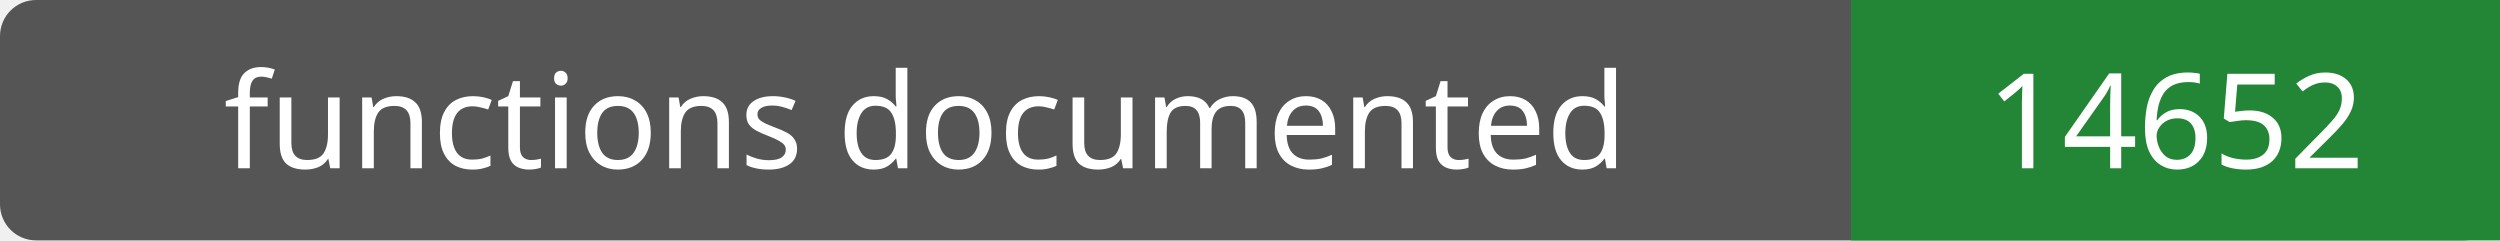
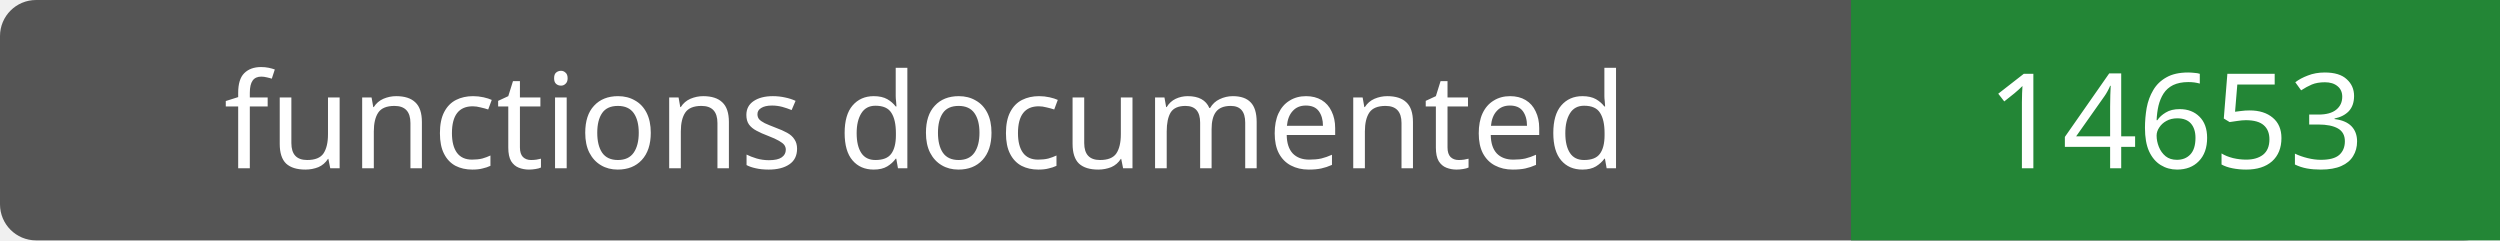
- <svg xmlns="http://www.w3.org/2000/svg" width="208" height="20" role="img" aria-label="functions documented: 14652">
+ <svg xmlns="http://www.w3.org/2000/svg" width="208" height="20" role="img" aria-label="functions documented: 14653">
  <rect width="208" height="20" rx="3" fill="#555" />
  <path fill="#238636" d="M154 0h54v20H154z" />
  <g fill="#fff" text-anchor="middle" font-family="Verdana,sans-serif" font-size="11">
    <text x="77.0" y="14">functions documented</text>
-     <text x="181.0" y="14">14652</text>
+     <text x="181.0" y="14">14653</text>
  </g>
</svg>
